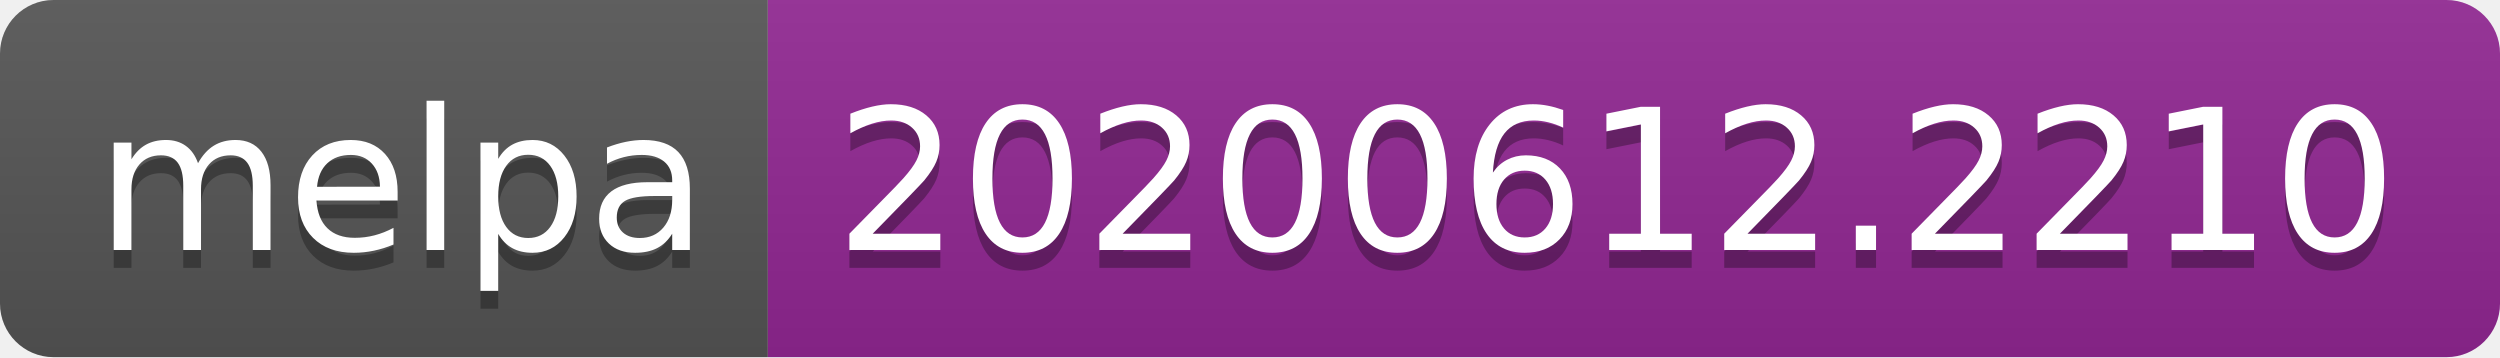
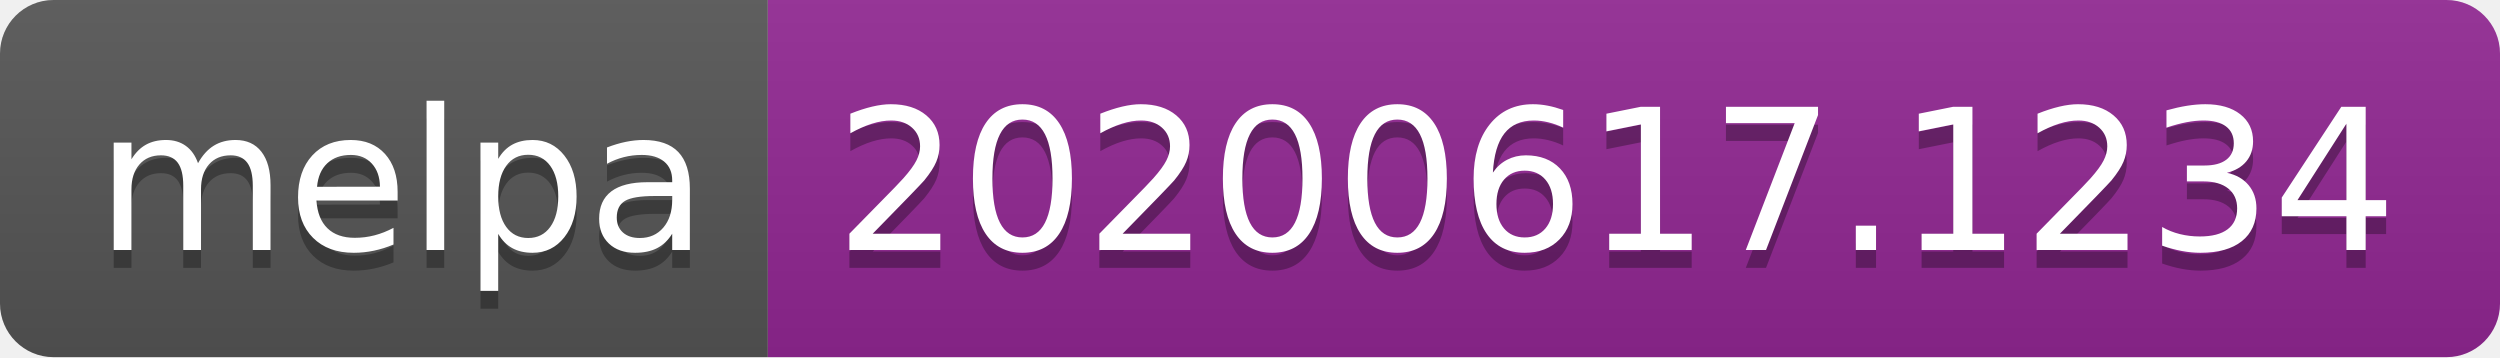
<svg xmlns="http://www.w3.org/2000/svg" width="140" height="20">
  <linearGradient id="s" x2="0" y2="100%">
    <stop offset="0" stop-color="#bbb" stop-opacity=".1" />
    <stop offset="1" stop-opacity=".1" />
  </linearGradient>
  <clipPath id="r">
    <rect width="140" height="20" rx="3" fill="#fff" />
  </clipPath>
  <g clip-path="url(#r)">
    <rect width="43" height="20" fill="#555" />
    <rect x="43" width="97" height="20" fill="#922793" />
    <rect width="140" height="20" fill="url(#s)" />
  </g>
  <g fill="#fff" text-anchor="middle" font-family="Verdana,Geneva,DejaVu Sans,sans-serif" text-rendering="geometricPrecision" font-size="110">
    <text x="225" y="150" fill="#010101" fill-opacity=".3" transform="scale(.1)" textLength="330">melpa</text>
    <text x="225" y="140" transform="scale(.1)" textLength="330">melpa</text>
-     <text x="905" y="150" fill="#010101" fill-opacity=".3" transform="scale(.1)" textLength="870">20200612.2210</text>
-     <text x="905" y="140" transform="scale(.1)" textLength="870">20200612.2210</text>
+     <text x="905" y="150" fill="#010101" fill-opacity=".3" transform="scale(.1)" textLength="870">20200617.1234</text>
+     <text x="905" y="140" transform="scale(.1)" textLength="870">20200617.1234</text>
  </g>
</svg>
